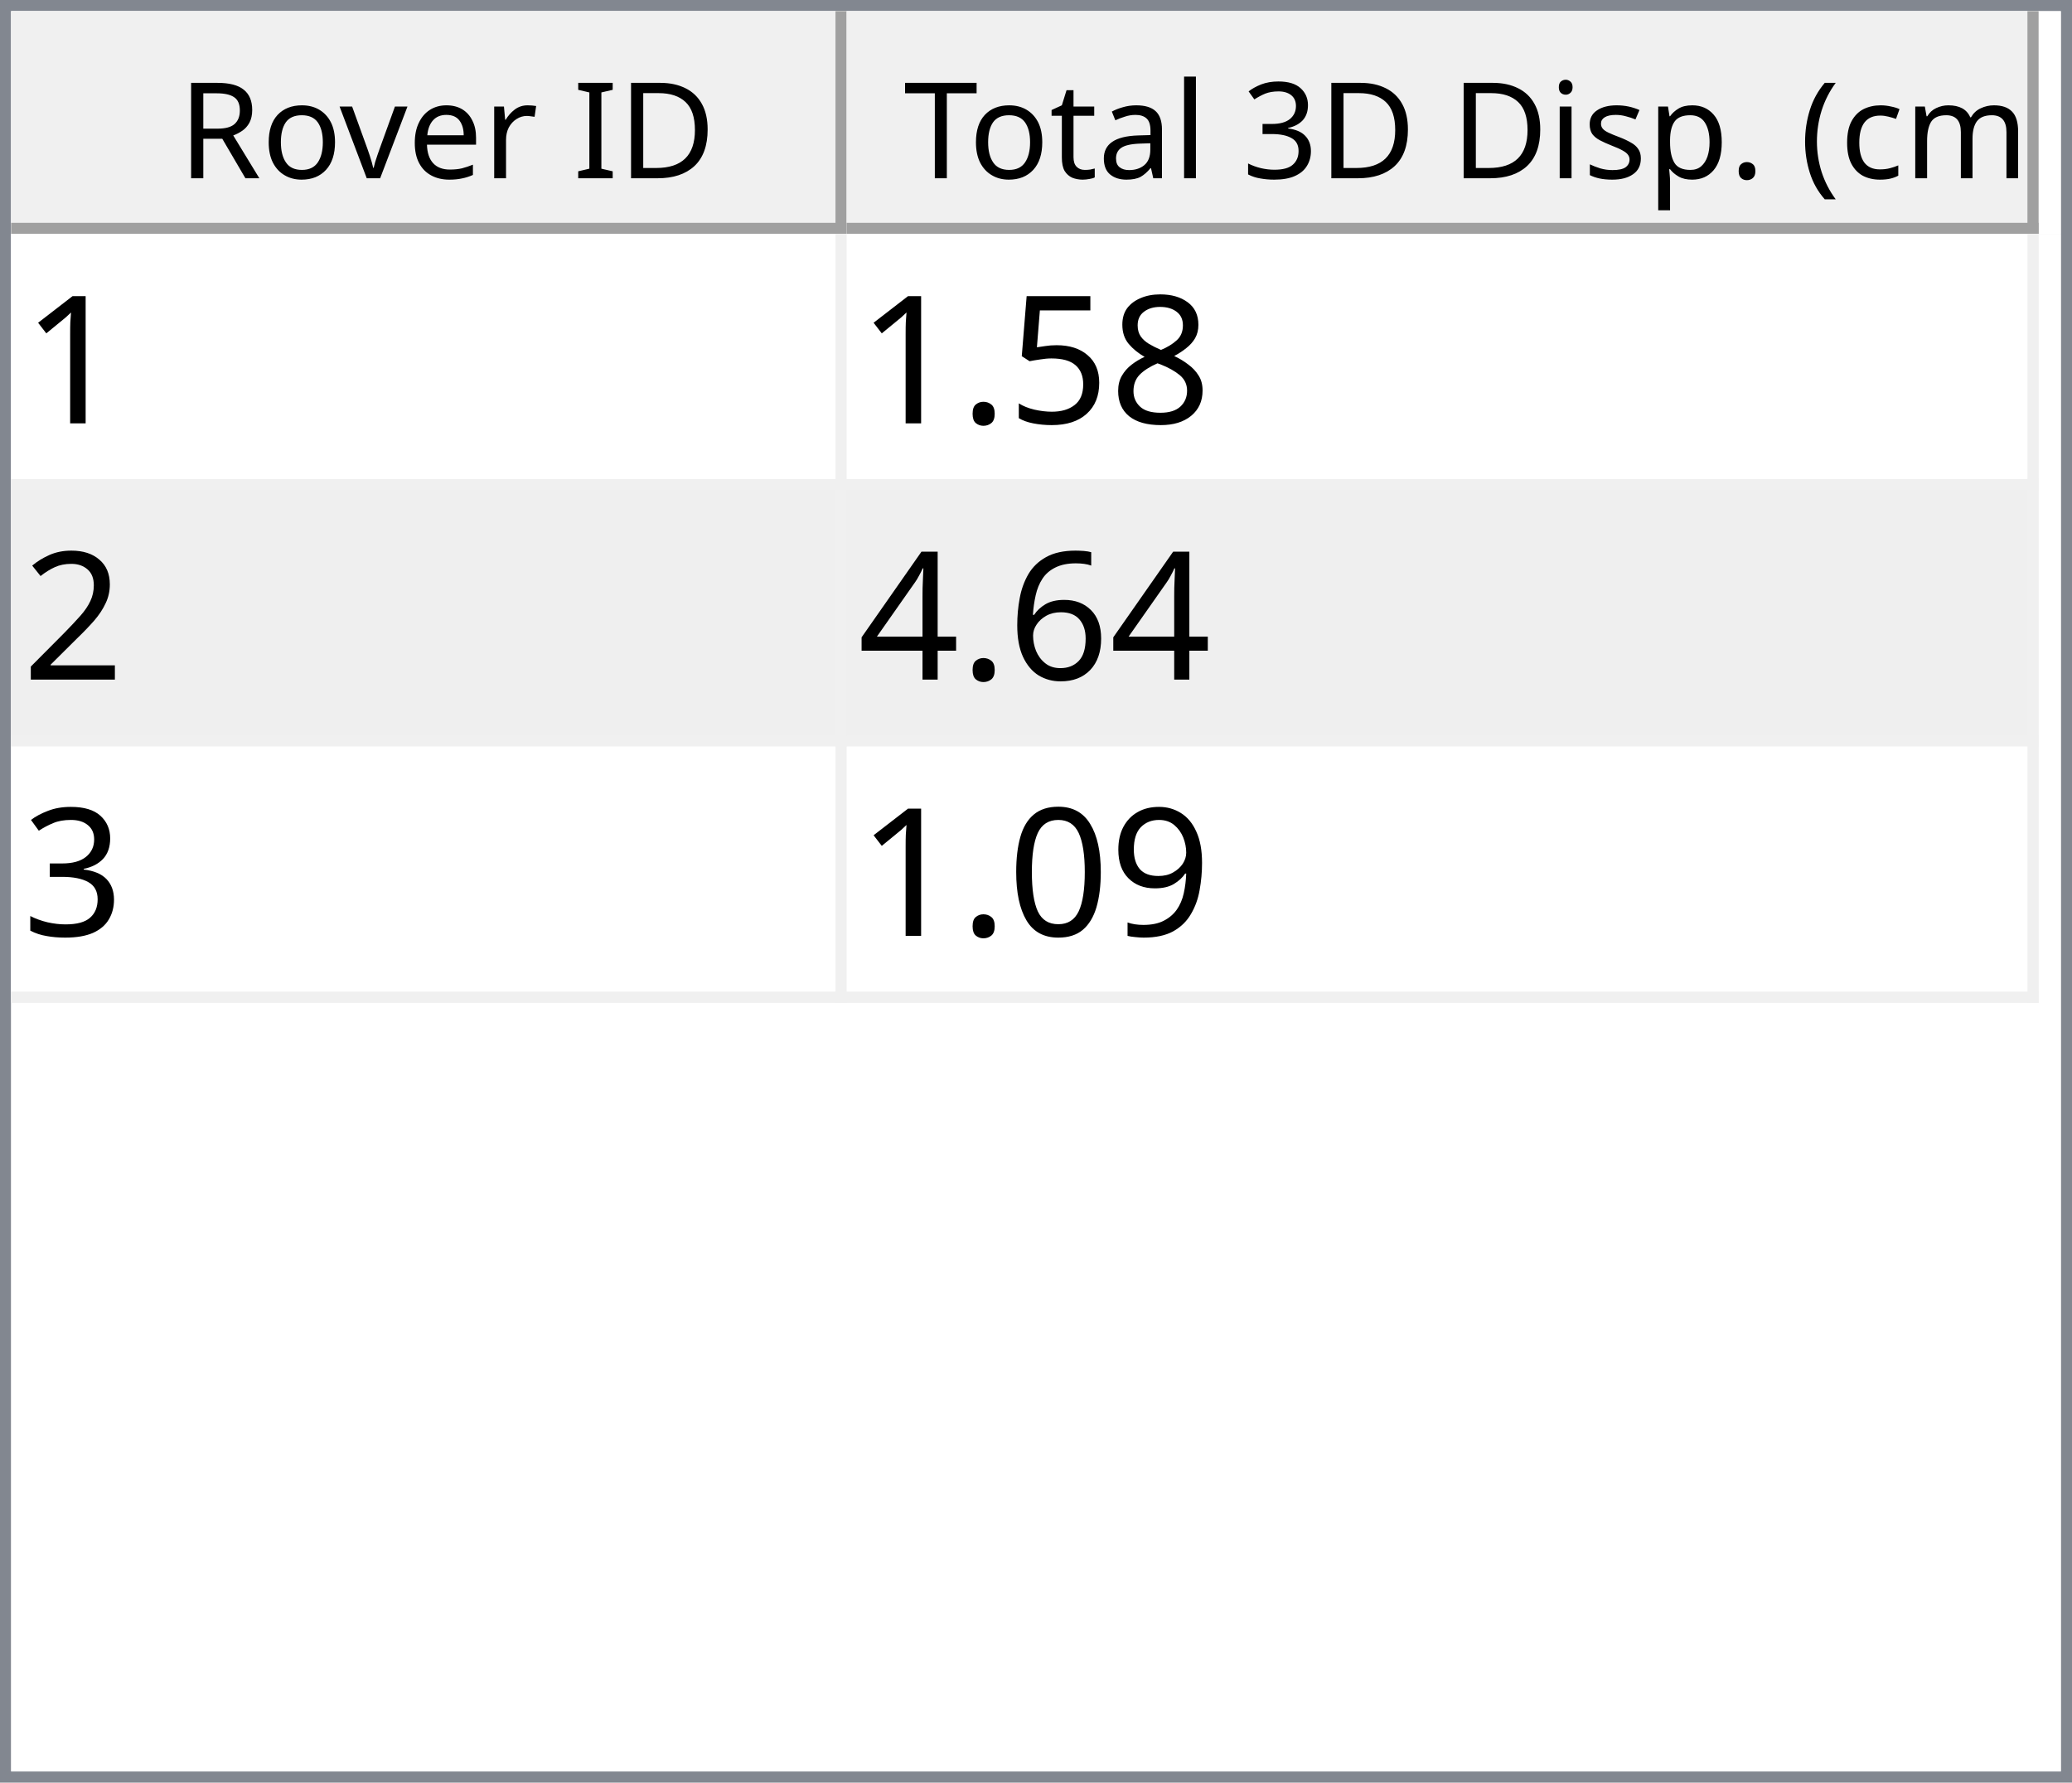
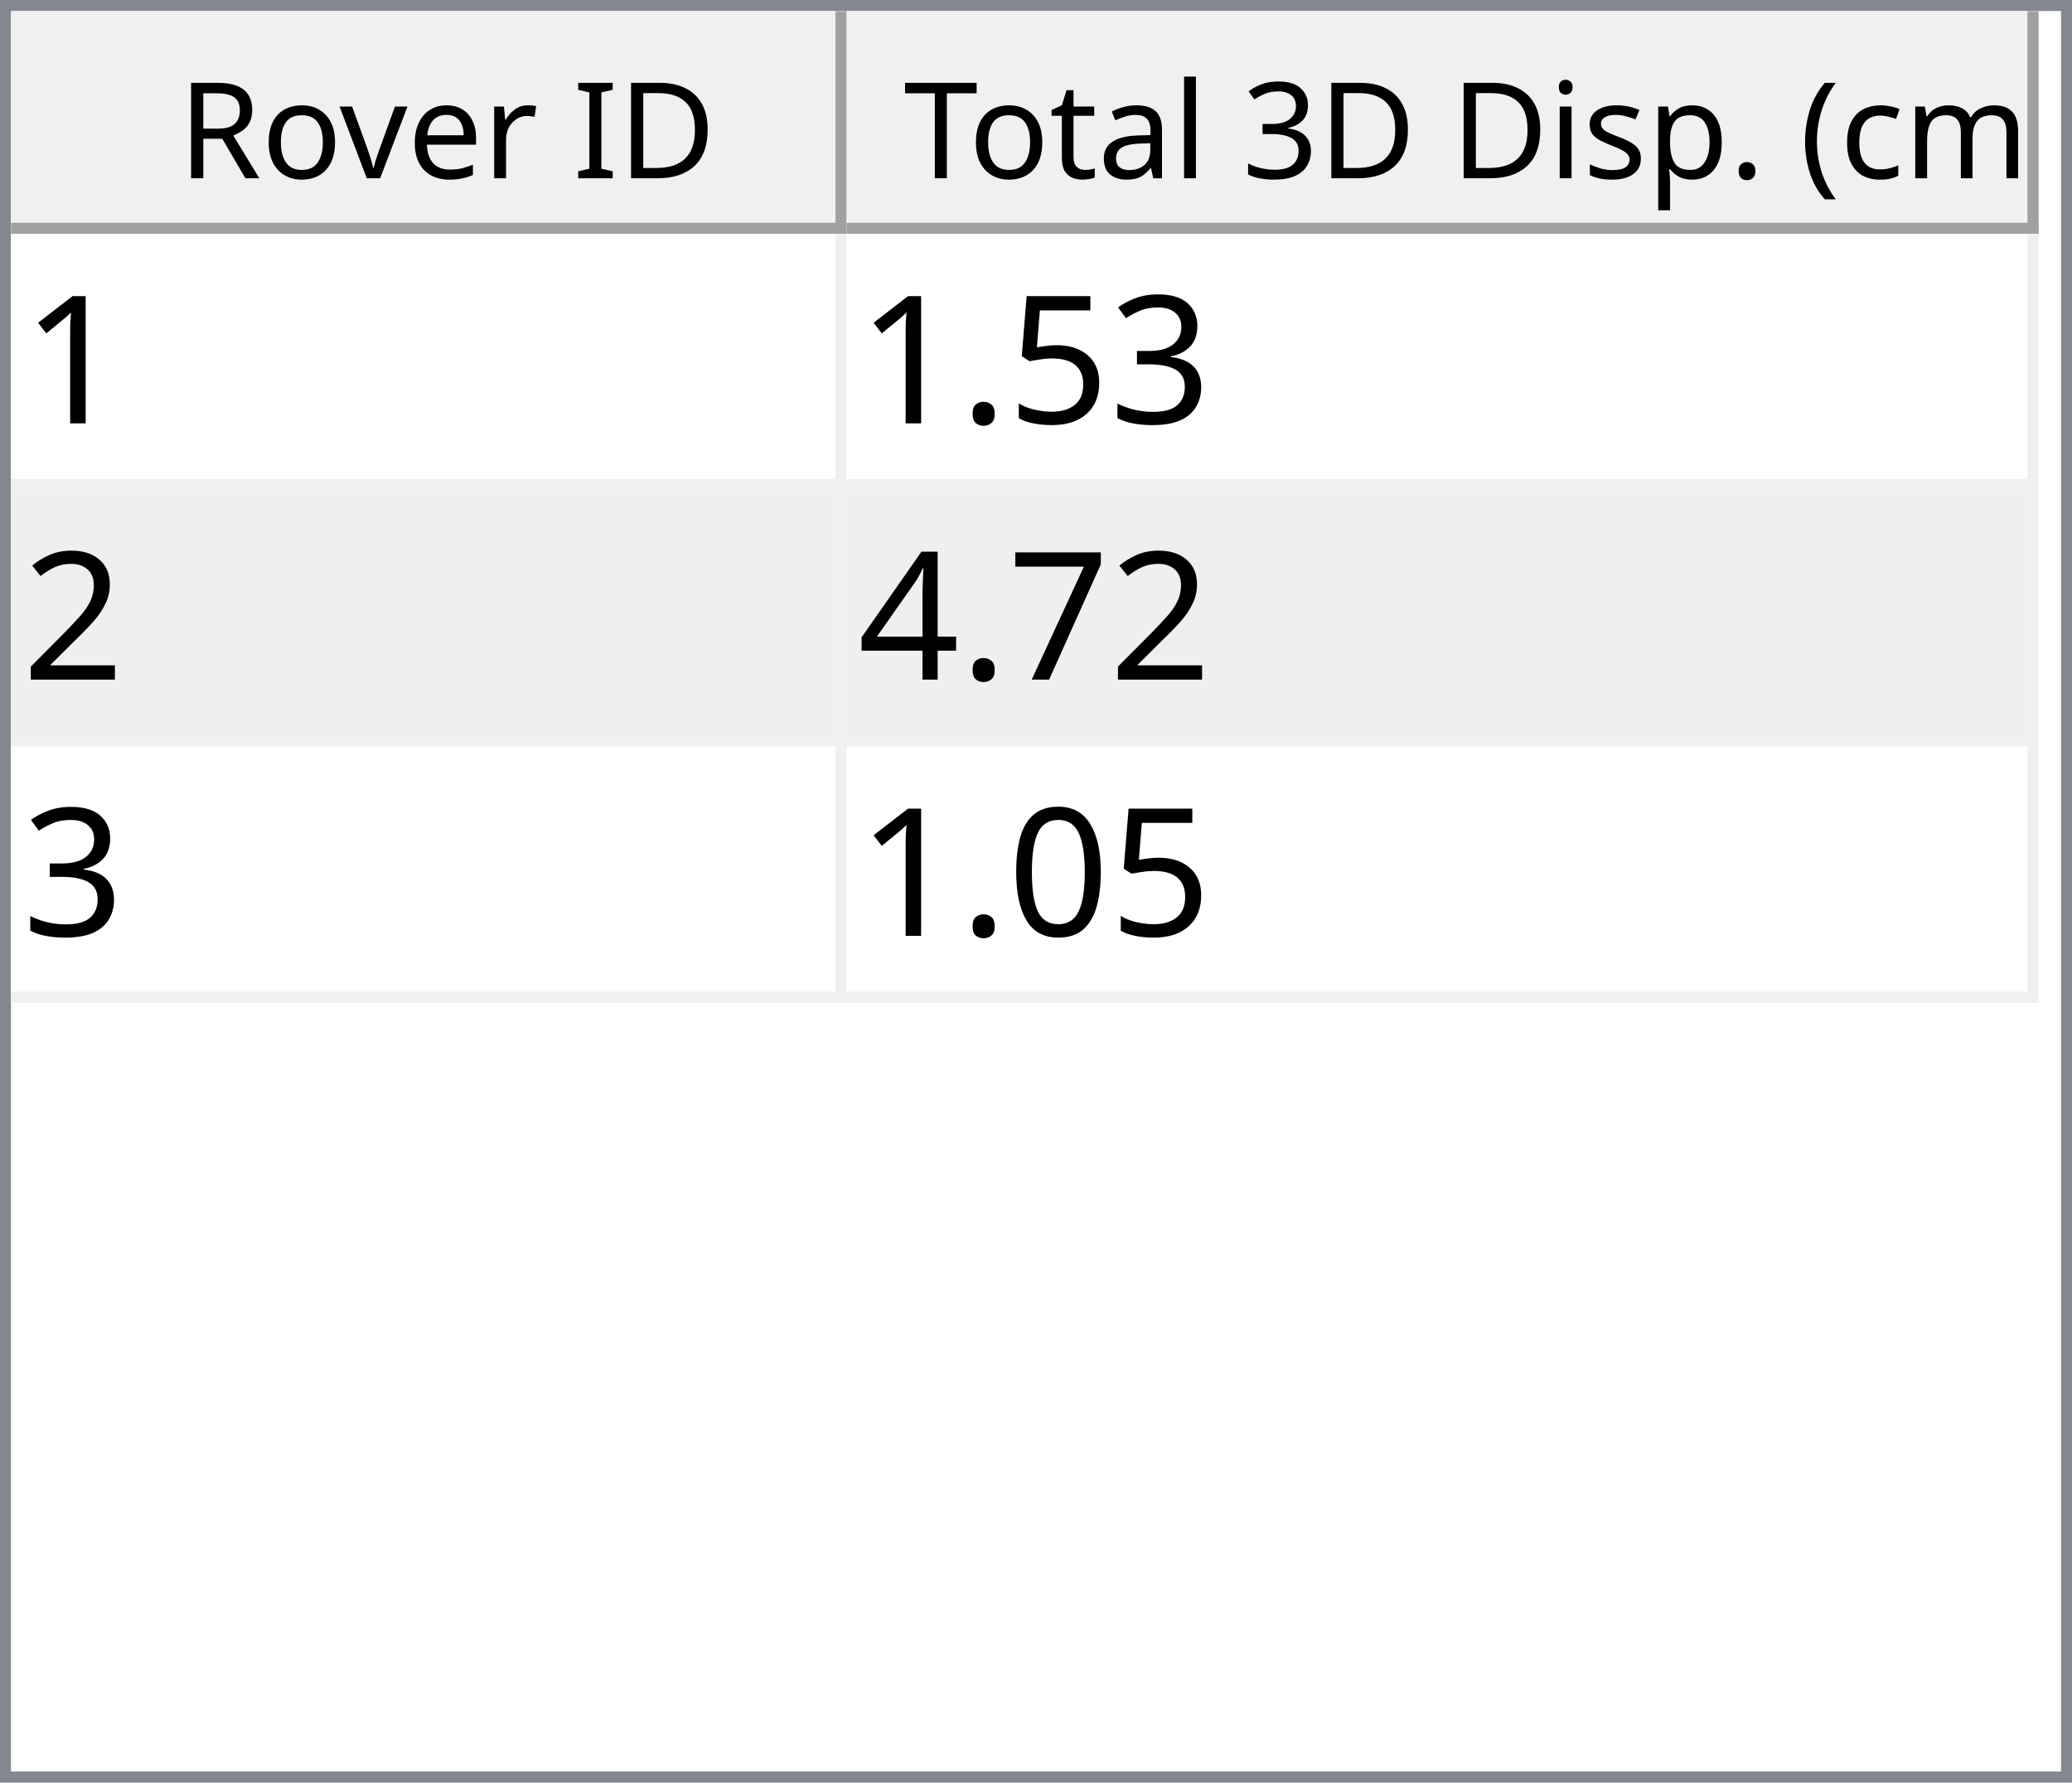
<svg xmlns="http://www.w3.org/2000/svg" style="fill-opacity:1; color-rendering:auto; color-interpolation:auto; text-rendering:auto; stroke:black; stroke-linecap:square; stroke-miterlimit:10; shape-rendering:auto; stroke-opacity:1; fill:black; stroke-dasharray:none; font-weight:normal; stroke-width:1; font-family:'Dialog'; font-style:normal; stroke-linejoin:miter; font-size:12px; stroke-dashoffset:0; image-rendering:auto;" width="186" height="160">
  <defs id="genericDefs" />
  <g>
    <defs id="defs1">
      <clipPath clipPathUnits="userSpaceOnUse" id="clipPath1">
        <path d="M0 0 L186 0 L186 160 L0 160 L0 0 Z" />
      </clipPath>
      <clipPath clipPathUnits="userSpaceOnUse" id="clipPath2">
        <path d="M0 0 L0 160 L186 160 L186 0 Z" />
      </clipPath>
      <clipPath clipPathUnits="userSpaceOnUse" id="clipPath3">
        <path d="M0 0 L0 20 L184 20 L184 0 Z" />
      </clipPath>
      <clipPath clipPathUnits="userSpaceOnUse" id="clipPath4">
        <path d="M0 0 L0 20 L75 20 L75 0 Z" />
      </clipPath>
      <clipPath clipPathUnits="userSpaceOnUse" id="clipPath5">
        <path d="M1 1 L1 19 L74 19 L74 1 Z" />
      </clipPath>
      <clipPath clipPathUnits="userSpaceOnUse" id="clipPath6">
        <path d="M0 0 L0 18 L73 18 L73 0 Z" />
      </clipPath>
      <clipPath clipPathUnits="userSpaceOnUse" id="clipPath7">
        <path d="M-0.5 -0.5 L-0.5 19.5 L74.5 19.5 L74.5 -0.5 Z" />
      </clipPath>
      <clipPath clipPathUnits="userSpaceOnUse" id="clipPath8">
        <path d="M0 0 L0 20 L107 20 L107 0 Z" />
      </clipPath>
      <clipPath clipPathUnits="userSpaceOnUse" id="clipPath9">
        <path d="M1 1 L1 19 L106 19 L106 1 Z" />
      </clipPath>
      <clipPath clipPathUnits="userSpaceOnUse" id="clipPath10">
        <path d="M0 0 L0 18 L105 18 L105 0 Z" />
      </clipPath>
      <clipPath clipPathUnits="userSpaceOnUse" id="clipPath11">
        <path d="M-0.5 -0.5 L-0.5 19.5 L106.5 19.5 L106.5 -0.5 Z" />
      </clipPath>
      <clipPath clipPathUnits="userSpaceOnUse" id="clipPath12">
        <path d="M0 0 L0 138 L184 138 L184 0 Z" />
      </clipPath>
      <clipPath clipPathUnits="userSpaceOnUse" id="clipPath13">
        <path d="M0 0 L0 69 L182 69 L182 0 Z" />
      </clipPath>
      <clipPath clipPathUnits="userSpaceOnUse" id="clipPath14">
        <path d="M-0.5 -0.5 L-0.5 68.5 L181.5 68.5 L181.5 -0.5 Z" />
      </clipPath>
      <clipPath clipPathUnits="userSpaceOnUse" id="clipPath15">
        <path d="M0 0 L0 22 L74 22 L74 0 Z" />
      </clipPath>
      <clipPath clipPathUnits="userSpaceOnUse" id="clipPath16">
        <path d="M0 0 L0 22 L106 22 L106 0 Z" />
      </clipPath>
      <font horiz-adv-x="64.551" id="font1">
        <font-face ascent="107.91" descent="25.098" units-per-em="100" style="font-style:normal; font-family:Segoe UI; font-weight:normal;" />
        <missing-glyph horiz-adv-x="64.551" d="M8.109 0 L8.109 68.266 L56.453 68.266 L56.453 0 L8.109 0 ZM15.328 7.234 L49.219 7.234 L49.219 61.031 L15.328 61.031 L15.328 7.234 Z" />
        <glyph unicode="D" horiz-adv-x="70.117" d="M9.188 0 L9.188 70.016 L28.516 70.016 Q65.531 70.016 65.531 35.891 Q65.531 19.672 55.25 9.836 Q44.969 0 27.734 0 L9.188 0 ZM17.391 62.594 L17.391 7.422 L27.828 7.422 Q41.609 7.422 49.273 14.797 Q56.938 22.172 56.938 35.688 Q56.938 62.594 28.328 62.594 L17.391 62.594 Z" />
        <glyph unicode="I" horiz-adv-x="26.611" d="M17.391 0 L9.188 0 L9.188 70.016 L17.391 70.016 L17.391 0 Z" />
        <glyph unicode=" " horiz-adv-x="27.393" d="" />
        <glyph unicode="r" horiz-adv-x="34.766" d="M34.188 41.891 Q32.078 43.5 28.125 43.5 Q23 43.5 19.555 38.672 Q16.109 33.844 16.109 25.484 L16.109 0 L8.109 0 L8.109 50 L16.109 50 L16.109 39.703 L16.312 39.703 Q18.016 44.969 21.531 47.922 Q25.047 50.875 29.391 50.875 Q32.516 50.875 34.188 50.203 L34.188 41.891 Z" />
        <glyph unicode="e" horiz-adv-x="52.295" d="M48.297 23 L12.984 23 Q13.188 14.656 17.484 10.109 Q21.781 5.562 29.297 5.562 Q37.75 5.562 44.828 11.141 L44.828 3.609 Q38.234 -1.172 27.391 -1.172 Q16.797 -1.172 10.742 5.641 Q4.688 12.453 4.688 24.812 Q4.688 36.469 11.305 43.82 Q17.922 51.172 27.734 51.172 Q37.547 51.172 42.922 44.828 Q48.297 38.484 48.297 27.203 L48.297 23 ZM40.094 29.781 Q40.047 36.719 36.75 40.578 Q33.453 44.438 27.594 44.438 Q21.922 44.438 17.969 40.383 Q14.016 36.328 13.094 29.781 L40.094 29.781 Z" />
        <glyph unicode="v" horiz-adv-x="47.9" d="M47.406 50 L27.484 0 L19.625 0 L0.688 50 L9.469 50 L22.172 13.672 Q23.578 9.672 23.922 6.688 L24.125 6.688 Q24.609 10.453 25.688 13.484 L38.969 50 L47.406 50 Z" />
        <glyph unicode="o" horiz-adv-x="58.594" d="M29 -1.172 Q17.922 -1.172 11.305 5.836 Q4.688 12.844 4.688 24.422 Q4.688 37.016 11.57 44.094 Q18.453 51.172 30.172 51.172 Q41.359 51.172 47.633 44.289 Q53.906 37.406 53.906 25.203 Q53.906 13.234 47.141 6.031 Q40.375 -1.172 29 -1.172 ZM29.594 44.438 Q21.875 44.438 17.383 39.188 Q12.891 33.938 12.891 24.703 Q12.891 15.828 17.43 10.695 Q21.969 5.562 29.594 5.562 Q37.359 5.562 41.531 10.594 Q45.703 15.625 45.703 24.906 Q45.703 34.281 41.531 39.359 Q37.359 44.438 29.594 44.438 Z" />
        <glyph unicode="R" horiz-adv-x="59.814" d="M59.375 0 L49.609 0 L37.891 19.625 Q36.281 22.359 34.766 24.289 Q33.25 26.219 31.664 27.438 Q30.078 28.656 28.25 29.219 Q26.422 29.781 24.125 29.781 L17.391 29.781 L17.391 0 L9.188 0 L9.188 70.016 L30.078 70.016 Q34.672 70.016 38.555 68.867 Q42.438 67.719 45.289 65.375 Q48.141 63.031 49.758 59.547 Q51.375 56.062 51.375 51.375 Q51.375 47.703 50.273 44.656 Q49.172 41.609 47.148 39.211 Q45.125 36.812 42.266 35.133 Q39.406 33.453 35.844 32.516 L35.844 32.328 Q37.594 31.547 38.891 30.547 Q40.188 29.547 41.359 28.18 Q42.531 26.812 43.68 25.078 Q44.828 23.344 46.234 21.047 L59.375 0 ZM17.391 62.594 L17.391 37.203 L28.516 37.203 Q31.594 37.203 34.203 38.133 Q36.812 39.062 38.719 40.797 Q40.625 42.531 41.703 45.047 Q42.781 47.562 42.781 50.688 Q42.781 56.297 39.141 59.445 Q35.5 62.594 28.609 62.594 L17.391 62.594 Z" />
        <glyph unicode=")" horiz-adv-x="30.176" d="M8.297 -15.922 L1.172 -15.922 Q16.406 2.344 16.406 26.812 Q16.406 51.469 1.078 70.016 L8.297 70.016 Q23.531 52.156 23.531 26.703 Q23.531 1.375 8.297 -15.922 Z" />
        <glyph unicode="m" horiz-adv-x="86.133" d="M79.109 0 L71.094 0 L71.094 28.719 Q71.094 37.016 68.531 40.727 Q65.969 44.438 59.906 44.438 Q54.781 44.438 51.195 39.75 Q47.609 35.062 47.609 28.516 L47.609 0 L39.594 0 L39.594 29.688 Q39.594 44.438 28.219 44.438 Q22.953 44.438 19.531 40.016 Q16.109 35.594 16.109 28.516 L16.109 0 L8.109 0 L8.109 50 L16.109 50 L16.109 42.094 L16.312 42.094 Q21.625 51.172 31.844 51.172 Q36.969 51.172 40.773 48.312 Q44.578 45.453 46 40.828 Q51.562 51.172 62.594 51.172 Q79.109 51.172 79.109 30.812 L79.109 0 Z" />
        <glyph unicode="c" horiz-adv-x="46.191" d="M42.188 2.297 Q36.422 -1.172 28.516 -1.172 Q17.828 -1.172 11.258 5.789 Q4.688 12.75 4.688 23.828 Q4.688 36.188 11.766 43.68 Q18.844 51.172 30.672 51.172 Q37.25 51.172 42.281 48.734 L42.281 40.531 Q36.719 44.438 30.375 44.438 Q22.703 44.438 17.797 38.945 Q12.891 33.453 12.891 24.516 Q12.891 15.719 17.508 10.641 Q22.125 5.562 29.891 5.562 Q36.422 5.562 42.188 9.906 L42.188 2.297 Z" />
        <glyph unicode="(" horiz-adv-x="30.176" d="M29.109 -15.922 L21.969 -15.922 Q6.844 1.375 6.844 26.703 Q6.844 52.156 21.969 70.016 L29.203 70.016 Q13.875 51.469 13.875 26.812 Q13.875 2.344 29.109 -15.922 Z" />
        <glyph unicode="." horiz-adv-x="21.68" d="M10.891 -1.078 Q8.641 -1.078 7.055 0.539 Q5.469 2.156 5.469 4.391 Q5.469 6.641 7.055 8.273 Q8.641 9.906 10.891 9.906 Q13.188 9.906 14.797 8.273 Q16.406 6.641 16.406 4.391 Q16.406 2.156 14.797 0.539 Q13.188 -1.078 10.891 -1.078 Z" />
        <glyph unicode="p" horiz-adv-x="58.789" d="M16.312 7.234 L16.109 7.234 L16.109 -23 L8.109 -23 L8.109 50 L16.109 50 L16.109 41.219 L16.312 41.219 Q22.219 51.172 33.594 51.172 Q43.266 51.172 48.688 44.461 Q54.109 37.75 54.109 26.469 Q54.109 13.922 48 6.375 Q41.891 -1.172 31.297 -1.172 Q21.578 -1.172 16.312 7.234 ZM16.109 27.391 L16.109 20.406 Q16.109 14.203 20.141 9.883 Q24.172 5.562 30.375 5.562 Q37.641 5.562 41.773 11.133 Q45.906 16.703 45.906 26.609 Q45.906 34.969 42.047 39.703 Q38.188 44.438 31.594 44.438 Q24.609 44.438 20.359 39.578 Q16.109 34.719 16.109 27.391 Z" />
        <glyph unicode="s" horiz-adv-x="42.432" d="M5.078 1.812 L5.078 10.406 Q11.625 5.562 19.484 5.562 Q30.031 5.562 30.031 12.594 Q30.031 14.594 29.125 15.992 Q28.219 17.391 26.68 18.461 Q25.141 19.531 23.07 20.383 Q21 21.234 18.609 22.172 Q15.281 23.484 12.766 24.828 Q10.25 26.172 8.57 27.859 Q6.891 29.547 6.031 31.695 Q5.172 33.844 5.172 36.719 Q5.172 40.234 6.789 42.945 Q8.406 45.656 11.086 47.484 Q13.766 49.312 17.211 50.242 Q20.656 51.172 24.312 51.172 Q30.812 51.172 35.938 48.922 L35.938 40.828 Q30.422 44.438 23.25 44.438 Q21 44.438 19.195 43.922 Q17.391 43.406 16.094 42.477 Q14.797 41.547 14.086 40.258 Q13.375 38.969 13.375 37.406 Q13.375 35.453 14.086 34.133 Q14.797 32.812 16.164 31.789 Q17.531 30.766 19.484 29.938 Q21.438 29.109 23.922 28.125 Q27.25 26.859 29.883 25.516 Q32.516 24.172 34.375 22.484 Q36.234 20.797 37.234 18.602 Q38.234 16.406 38.234 13.375 Q38.234 9.672 36.602 6.938 Q34.969 4.203 32.234 2.398 Q29.5 0.594 25.93 -0.289 Q22.359 -1.172 18.453 -1.172 Q10.75 -1.172 5.078 1.812 Z" />
        <glyph unicode="i" horiz-adv-x="24.219" d="M12.203 62.703 Q10.062 62.703 8.547 64.164 Q7.031 65.625 7.031 67.875 Q7.031 70.125 8.547 71.609 Q10.062 73.094 12.203 73.094 Q14.406 73.094 15.945 71.609 Q17.484 70.125 17.484 67.875 Q17.484 65.719 15.945 64.211 Q14.406 62.703 12.203 62.703 ZM16.109 0 L8.109 0 L8.109 50 L16.109 50 L16.109 0 Z" />
        <glyph unicode="3" horiz-adv-x="53.906" d="M46.531 19.828 Q46.531 15.094 44.75 11.211 Q42.969 7.328 39.719 4.57 Q36.469 1.812 31.93 0.297 Q27.391 -1.219 21.922 -1.219 Q11.922 -1.219 6 2.594 L6 11.188 Q13.094 5.609 22.219 5.609 Q25.875 5.609 28.828 6.539 Q31.781 7.469 33.906 9.227 Q36.031 10.984 37.18 13.477 Q38.328 15.969 38.328 19.094 Q38.328 32.812 18.797 32.812 L12.984 32.812 L12.984 39.594 L18.5 39.594 Q35.797 39.594 35.797 52.484 Q35.797 64.406 22.609 64.406 Q15.188 64.406 8.688 59.422 L8.688 67.188 Q15.375 71.188 24.609 71.188 Q29 71.188 32.57 69.969 Q36.141 68.75 38.68 66.555 Q41.219 64.359 42.609 61.281 Q44 58.203 44 54.5 Q44 40.672 30.031 36.719 L30.031 36.531 Q33.594 36.141 36.625 34.797 Q39.656 33.453 41.852 31.305 Q44.047 29.156 45.289 26.25 Q46.531 23.344 46.531 19.828 Z" />
        <glyph unicode="l" horiz-adv-x="24.219" d="M16.109 0 L8.109 0 L8.109 74.031 L16.109 74.031 L16.109 0 Z" />
        <glyph unicode="a" horiz-adv-x="50.879" d="M43.891 0 L35.891 0 L35.891 7.812 L35.688 7.812 Q30.469 -1.172 20.312 -1.172 Q12.844 -1.172 8.617 2.781 Q4.391 6.734 4.391 13.281 Q4.391 27.297 20.906 29.594 L35.891 31.688 Q35.891 44.438 25.594 44.438 Q16.547 44.438 9.281 38.281 L9.281 46.484 Q16.656 51.172 26.266 51.172 Q43.891 51.172 43.891 32.516 L43.891 0 ZM35.891 25.297 L23.828 23.641 Q18.266 22.859 15.43 20.875 Q12.594 18.891 12.594 13.875 Q12.594 10.203 15.211 7.883 Q17.828 5.562 22.172 5.562 Q28.125 5.562 32.008 9.742 Q35.891 13.922 35.891 20.312 L35.891 25.297 Z" />
        <glyph unicode="t" horiz-adv-x="33.887" d="M31.297 0.484 Q28.469 -1.078 23.828 -1.078 Q10.688 -1.078 10.688 13.578 L10.688 43.172 L2.094 43.172 L2.094 50 L10.688 50 L10.688 62.203 L18.703 64.797 L18.703 50 L31.297 50 L31.297 43.172 L18.703 43.172 L18.703 14.984 Q18.703 9.969 20.414 7.82 Q22.125 5.672 26.078 5.672 Q29.109 5.672 31.297 7.328 L31.297 0.484 Z" />
        <glyph unicode="T" horiz-adv-x="52.393" d="M50.594 62.594 L30.375 62.594 L30.375 0 L22.172 0 L22.172 62.594 L2 62.594 L2 70.016 L50.594 70.016 L50.594 62.594 Z" />
      </font>
      <font horiz-adv-x="75.0" id="font2">
        <font-face ascent="100.537" descent="21.973" units-per-em="100" style="font-style:normal; font-family:sans-serif; font-weight:normal;" />
        <missing-glyph horiz-adv-x="75.0" d="M12.5 0 L12.5 62.5 L62.5 62.5 L62.5 0 L12.5 0 ZM14.062 1.562 L60.938 1.562 L60.938 60.938 L14.062 60.938 L14.062 1.562 Z" />
        <glyph unicode="1" horiz-adv-x="55.615" d="M37.25 0 L28.469 0 L28.469 56 Q25.297 52.984 20.141 49.953 Q14.984 46.922 10.891 45.406 L10.891 53.906 Q18.266 57.375 23.781 62.305 Q29.297 67.234 31.594 71.875 L37.25 71.875 L37.25 0 Z" />
-         <glyph unicode="8" horiz-adv-x="55.615" d="M17.672 38.812 Q12.203 40.828 9.57 44.539 Q6.938 48.25 6.938 53.422 Q6.938 61.234 12.555 66.555 Q18.172 71.875 27.484 71.875 Q36.859 71.875 42.578 66.43 Q48.297 60.984 48.297 53.172 Q48.297 48.188 45.68 44.508 Q43.062 40.828 37.75 38.812 Q44.344 36.672 47.781 31.883 Q51.219 27.094 51.219 20.453 Q51.219 11.281 44.727 5.031 Q38.234 -1.219 27.641 -1.219 Q17.047 -1.219 10.547 5.055 Q4.047 11.328 4.047 20.703 Q4.047 27.688 7.594 32.398 Q11.141 37.109 17.672 38.812 ZM15.922 53.719 Q15.922 48.641 19.195 45.414 Q22.469 42.188 27.688 42.188 Q32.766 42.188 36.016 45.383 Q39.266 48.578 39.266 53.219 Q39.266 58.062 35.914 61.359 Q32.562 64.656 27.594 64.656 Q22.562 64.656 19.242 61.43 Q15.922 58.203 15.922 53.719 ZM13.094 20.656 Q13.094 16.891 14.875 13.375 Q16.656 9.859 20.172 7.93 Q23.688 6 27.734 6 Q34.031 6 38.133 10.055 Q42.234 14.109 42.234 20.359 Q42.234 26.703 38.016 30.859 Q33.797 35.016 27.438 35.016 Q21.234 35.016 17.164 30.914 Q13.094 26.812 13.094 20.656 Z" />
+         <glyph unicode="3" horiz-adv-x="55.615" d="M4.203 18.891 L12.984 20.062 Q14.5 12.594 18.141 9.297 Q21.781 6 27 6 Q33.203 6 37.477 10.297 Q41.75 14.594 41.75 20.953 Q41.75 27 37.797 30.93 Q33.844 34.859 27.734 34.859 Q25.25 34.859 21.531 33.891 L22.516 41.609 Q23.391 41.5 23.922 41.5 Q29.547 41.5 34.039 44.43 Q38.531 47.359 38.531 53.469 Q38.531 58.297 35.258 61.477 Q31.984 64.656 26.812 64.656 Q21.688 64.656 18.266 61.43 Q14.844 58.203 13.875 51.766 L5.078 53.328 Q6.688 62.156 12.398 67.016 Q18.109 71.875 26.609 71.875 Q32.469 71.875 37.398 69.359 Q42.328 66.844 44.945 62.5 Q47.562 58.156 47.562 53.266 Q47.562 48.641 45.07 44.828 Q42.578 41.016 37.703 38.766 Q44.047 37.312 47.562 32.695 Q51.078 28.078 51.078 21.141 Q51.078 11.766 44.242 5.25 Q37.406 -1.266 26.953 -1.266 Q17.531 -1.266 11.305 4.352 Q5.078 9.969 4.203 18.891 Z" />
        <glyph unicode="5" horiz-adv-x="55.615" d="M4.156 18.75 L13.375 19.531 Q14.406 12.797 18.141 9.398 Q21.875 6 27.156 6 Q33.5 6 37.891 10.789 Q42.281 15.578 42.281 23.484 Q42.281 31 38.062 35.352 Q33.844 39.703 27 39.703 Q22.75 39.703 19.336 37.773 Q15.922 35.844 13.969 32.766 L5.719 33.844 L12.641 70.609 L48.25 70.609 L48.25 62.203 L19.672 62.203 L15.828 42.969 Q22.266 47.469 29.344 47.469 Q38.719 47.469 45.164 40.969 Q51.609 34.469 51.609 24.266 Q51.609 14.547 45.953 7.469 Q39.062 -1.219 27.156 -1.219 Q17.391 -1.219 11.211 4.25 Q5.031 9.719 4.156 18.75 Z" />
        <glyph unicode="." horiz-adv-x="27.783" d="M9.078 0 L9.078 10.016 L19.094 10.016 L19.094 0 L9.078 0 Z" />
        <glyph unicode="2" horiz-adv-x="55.615" d="M50.344 8.453 L50.344 0 L3.031 0 Q2.938 3.172 4.047 6.109 Q5.859 10.938 9.836 15.625 Q13.812 20.312 21.344 26.469 Q33.016 36.031 37.117 41.625 Q41.219 47.219 41.219 52.203 Q41.219 57.422 37.477 61.008 Q33.734 64.594 27.734 64.594 Q21.391 64.594 17.578 60.789 Q13.766 56.984 13.719 50.25 L4.688 51.172 Q5.609 61.281 11.664 66.578 Q17.719 71.875 27.938 71.875 Q38.234 71.875 44.242 66.164 Q50.25 60.453 50.25 52 Q50.25 47.703 48.492 43.555 Q46.734 39.406 42.656 34.812 Q38.578 30.219 29.109 22.219 Q21.188 15.578 18.945 13.211 Q16.703 10.844 15.234 8.453 L50.344 8.453 Z" />
-         <glyph unicode="6" horiz-adv-x="55.615" d="M49.75 54.047 L41.016 53.375 Q39.844 58.547 37.703 60.891 Q34.125 64.656 28.906 64.656 Q24.703 64.656 21.531 62.312 Q17.391 59.281 14.992 53.469 Q12.594 47.656 12.5 36.922 Q15.672 41.75 20.266 44.094 Q24.859 46.438 29.891 46.438 Q38.672 46.438 44.852 39.969 Q51.031 33.5 51.031 23.25 Q51.031 16.5 48.125 10.719 Q45.219 4.938 40.141 1.859 Q35.062 -1.219 28.609 -1.219 Q17.625 -1.219 10.695 6.859 Q3.766 14.938 3.766 33.5 Q3.766 54.25 11.422 63.672 Q18.109 71.875 29.438 71.875 Q37.891 71.875 43.289 67.141 Q48.688 62.406 49.75 54.047 ZM13.875 23.188 Q13.875 18.656 15.797 14.508 Q17.719 10.359 21.188 8.18 Q24.656 6 28.469 6 Q34.031 6 38.039 10.492 Q42.047 14.984 42.047 22.703 Q42.047 30.125 38.086 34.398 Q34.125 38.672 28.125 38.672 Q22.172 38.672 18.023 34.398 Q13.875 30.125 13.875 23.188 Z" />
+         <glyph unicode="7" horiz-adv-x="55.615" d="M4.734 62.203 L4.734 70.656 L51.078 70.656 L51.078 63.812 Q44.234 56.547 37.523 44.484 Q30.812 32.422 27.156 19.672 Q24.516 10.688 23.781 0 L14.75 0 Q14.891 8.453 18.062 20.414 Q21.234 32.375 27.172 43.484 Q33.109 54.594 39.797 62.203 L4.734 62.203 Z" />
        <glyph unicode="4" horiz-adv-x="55.615" d="M32.328 0 L32.328 17.141 L1.266 17.141 L1.266 25.203 L33.938 71.578 L41.109 71.578 L41.109 25.203 L50.781 25.203 L50.781 17.141 L41.109 17.141 L41.109 0 L32.328 0 ZM32.328 25.203 L32.328 57.469 L9.906 25.203 L32.328 25.203 Z" />
-         <glyph unicode="3" horiz-adv-x="55.615" d="M4.203 18.891 L12.984 20.062 Q14.5 12.594 18.141 9.297 Q21.781 6 27 6 Q33.203 6 37.477 10.297 Q41.75 14.594 41.75 20.953 Q41.75 27 37.797 30.93 Q33.844 34.859 27.734 34.859 Q25.25 34.859 21.531 33.891 L22.516 41.609 Q23.391 41.5 23.922 41.5 Q29.547 41.5 34.039 44.43 Q38.531 47.359 38.531 53.469 Q38.531 58.297 35.258 61.477 Q31.984 64.656 26.812 64.656 Q21.688 64.656 18.266 61.43 Q14.844 58.203 13.875 51.766 L5.078 53.328 Q6.688 62.156 12.398 67.016 Q18.109 71.875 26.609 71.875 Q32.469 71.875 37.398 69.359 Q42.328 66.844 44.945 62.5 Q47.562 58.156 47.562 53.266 Q47.562 48.641 45.07 44.828 Q42.578 41.016 37.703 38.766 Q44.047 37.312 47.562 32.695 Q51.078 28.078 51.078 21.141 Q51.078 11.766 44.242 5.25 Q37.406 -1.266 26.953 -1.266 Q17.531 -1.266 11.305 4.352 Q5.078 9.969 4.203 18.891 Z" />
-         <glyph unicode="9" horiz-adv-x="55.615" d="M5.469 16.547 L13.922 17.328 Q14.984 11.375 18.016 8.688 Q21.047 6 25.781 6 Q29.828 6 32.883 7.859 Q35.938 9.719 37.891 12.82 Q39.844 15.922 41.164 21.195 Q42.484 26.469 42.484 31.938 Q42.484 32.516 42.438 33.688 Q39.797 29.5 35.234 26.883 Q30.672 24.266 25.344 24.266 Q16.453 24.266 10.305 30.711 Q4.156 37.156 4.156 47.703 Q4.156 58.594 10.578 65.234 Q17 71.875 26.656 71.875 Q33.641 71.875 39.43 68.117 Q45.219 64.359 48.219 57.398 Q51.219 50.438 51.219 37.25 Q51.219 23.531 48.242 15.406 Q45.266 7.281 39.383 3.031 Q33.5 -1.219 25.594 -1.219 Q17.188 -1.219 11.867 3.445 Q6.547 8.109 5.469 16.547 ZM41.453 48.141 Q41.453 55.719 37.43 60.156 Q33.406 64.594 27.734 64.594 Q21.875 64.594 17.531 59.812 Q13.188 55.031 13.188 47.406 Q13.188 40.578 17.312 36.305 Q21.438 32.031 27.484 32.031 Q33.594 32.031 37.523 36.305 Q41.453 40.578 41.453 48.141 Z" />
        <glyph unicode="0" horiz-adv-x="55.615" d="M4.156 35.297 Q4.156 48 6.766 55.742 Q9.375 63.484 14.523 67.68 Q19.672 71.875 27.484 71.875 Q33.25 71.875 37.594 69.555 Q41.938 67.234 44.773 62.867 Q47.609 58.5 49.219 52.227 Q50.828 45.953 50.828 35.297 Q50.828 22.703 48.242 14.969 Q45.656 7.234 40.508 3.008 Q35.359 -1.219 27.484 -1.219 Q17.141 -1.219 11.234 6.203 Q4.156 15.141 4.156 35.297 ZM13.188 35.297 Q13.188 17.672 17.312 11.836 Q21.438 6 27.484 6 Q33.547 6 37.672 11.859 Q41.797 17.719 41.797 35.297 Q41.797 52.984 37.672 58.789 Q33.547 64.594 27.391 64.594 Q21.344 64.594 17.719 59.469 Q13.188 52.938 13.188 35.297 Z" />
      </font>
    </defs>
    <g style="fill:white; stroke:white;">
      <rect x="0" y="0" width="186" style="clip-path:url(#clipPath1); stroke:none;" height="160" />
    </g>
    <g style="fill:white; text-rendering:optimizeSpeed; color-rendering:optimizeSpeed; image-rendering:optimizeSpeed; shape-rendering:crispEdges; stroke:white; color-interpolation:sRGB;">
      <rect x="0" width="186" height="160" y="0" style="stroke:none;" />
      <path style="stroke:none;" d="M0 160 L186 160 L186 0 L0 0 Z" />
    </g>
    <g style="fill:rgb(240,240,240); font-family:'Segoe UI'; stroke:rgb(240,240,240);">
      <rect x="0" y="0" width="186" style="clip-path:url(#clipPath2); stroke:none;" height="160" />
    </g>
    <g style="fill:rgb(130,135,144); font-family:'Segoe UI'; stroke:rgb(130,135,144);">
      <path d="M0 0 L186 0 L186 160 L0 160 L0 0 ZM1 1 L185 1 L185 159 L1 159 L1 1 Z" style="fill-rule:evenodd; clip-path:url(#clipPath2); stroke:none;" />
    </g>
    <g style="fill:white; font-family:'Segoe UI'; stroke:white;" transform="translate(1,1)">
      <rect x="0" y="0" width="184" style="clip-path:url(#clipPath3); stroke:none;" height="20" />
    </g>
    <g style="fill:rgb(240,240,240); font-family:'Segoe UI'; stroke:rgb(240,240,240);" transform="translate(1,1)">
      <rect x="0" y="0" width="75" style="clip-path:url(#clipPath4); stroke:none;" height="20" />
    </g>
    <g style="font-family:'Segoe UI';" transform="translate(2,2)">
      <text x="14" xml:space="preserve" y="14" style="clip-path:url(#clipPath6); stroke:none;">Rover ID</text>
    </g>
    <g style="fill:rgb(160,160,160); font-family:'Segoe UI'; stroke:rgb(160,160,160); stroke-linejoin:bevel;" transform="translate(1.5,1.5)">
      <line x1="74" x2="74" y1="0" style="fill:none; clip-path:url(#clipPath7);" y2="19" />
    </g>
    <g style="fill:rgb(160,160,160); font-family:'Segoe UI'; stroke:rgb(160,160,160); stroke-linejoin:bevel;" transform="matrix(1,0,0,1,1,1) translate(0.5,0.5)">
      <line x1="0" x2="74" y1="19" style="fill:none; clip-path:url(#clipPath7);" y2="19" />
    </g>
    <g style="fill:rgb(240,240,240); font-family:'Segoe UI'; stroke:rgb(240,240,240);" transform="translate(76,1)">
      <rect x="0" y="0" width="107" style="clip-path:url(#clipPath8); stroke:none;" height="20" />
    </g>
    <g style="font-family:'Segoe UI';" transform="translate(77,2)">
      <text x="1" xml:space="preserve" y="14" style="clip-path:url(#clipPath10); stroke:none;"> Total 3D Disp. (cm)</text>
    </g>
    <g style="fill:rgb(160,160,160); font-family:'Segoe UI'; stroke:rgb(160,160,160); stroke-linejoin:bevel;" transform="translate(76.5,1.5)">
      <line x1="106" x2="106" y1="0" style="fill:none; clip-path:url(#clipPath11);" y2="19" />
    </g>
    <g style="fill:rgb(160,160,160); font-family:'Segoe UI'; stroke:rgb(160,160,160); stroke-linejoin:bevel;" transform="matrix(1,0,0,1,76,1) translate(0.5,0.5)">
      <line x1="0" x2="106" y1="19" style="fill:none; clip-path:url(#clipPath11);" y2="19" />
    </g>
    <g style="fill:white; font-family:'Segoe UI'; stroke:white;" transform="translate(1,21)">
      <rect x="0" y="0" width="184" style="clip-path:url(#clipPath12); stroke:none;" height="138" />
    </g>
    <g style="fill:rgb(240,240,240); font-size:16px; font-family:sans-serif; stroke:rgb(240,240,240);" transform="translate(1,21)">
      <rect x="0" y="0" width="182" style="clip-path:url(#clipPath13); stroke:none;" height="69" />
      <line transform="translate(0.5,0.5)" x1="0" x2="181" y1="22" style="clip-path:url(#clipPath14); fill:none; stroke-linejoin:bevel;" y2="22" />
    </g>
    <g transform="matrix(1,0,0,1,1,21) translate(0.5,0.5)" style="fill:rgb(240,240,240); font-size:16px; font-family:sans-serif; stroke:rgb(240,240,240); stroke-linejoin:bevel;">
      <line x1="0" x2="181" y1="45" style="fill:none; clip-path:url(#clipPath14);" y2="45" />
    </g>
    <g transform="matrix(1,0,0,1,1,21) translate(0.5,0.5)" style="fill:rgb(240,240,240); font-size:16px; font-family:sans-serif; stroke:rgb(240,240,240); stroke-linejoin:bevel;">
      <line x1="0" x2="181" y1="68" style="fill:none; clip-path:url(#clipPath14);" y2="68" />
    </g>
    <g transform="matrix(1,0,0,1,1,21) translate(0.5,0.5)" style="fill:rgb(240,240,240); font-size:16px; font-family:sans-serif; stroke:rgb(240,240,240); stroke-linejoin:bevel;">
      <line x1="74" x2="74" y1="0" style="fill:none; clip-path:url(#clipPath14);" y2="68" />
    </g>
    <g transform="matrix(1,0,0,1,1,21) translate(0.5,0.5)" style="fill:rgb(240,240,240); font-size:16px; font-family:sans-serif; stroke:rgb(240,240,240); stroke-linejoin:bevel;">
      <line x1="181" x2="181" y1="0" style="fill:none; clip-path:url(#clipPath14);" y2="68" />
    </g>
    <g style="fill:white; font-size:16px; font-family:sans-serif; stroke:white;" transform="matrix(1,0,0,1,1,21)">
      <rect x="0" y="0" width="74" style="clip-path:url(#clipPath15); stroke:none;" height="22" />
      <text x="1" y="17" style="fill:black; clip-path:url(#clipPath15); stroke:none;" xml:space="preserve">1</text>
    </g>
    <g style="fill:white; font-size:16px; font-family:sans-serif; stroke:white;" transform="matrix(1,0,0,1,1,21) translate(75,0)">
      <rect x="0" y="0" width="106" style="clip-path:url(#clipPath16); stroke:none;" height="22" />
-       <text x="1" y="17" style="fill:black; clip-path:url(#clipPath16); stroke:none;" xml:space="preserve">1.58</text>
+       <text x="1" y="17" style="fill:black; clip-path:url(#clipPath16); stroke:none;" xml:space="preserve">1.53</text>
    </g>
    <g style="fill:rgb(239,239,239); font-size:16px; font-family:sans-serif; stroke:rgb(239,239,239);" transform="matrix(1,0,0,1,1,21) translate(0,23)">
      <rect x="0" y="0" width="74" style="clip-path:url(#clipPath15); stroke:none;" height="22" />
      <text x="1" y="17" style="fill:black; clip-path:url(#clipPath15); stroke:none;" xml:space="preserve">2</text>
    </g>
    <g style="fill:rgb(239,239,239); font-size:16px; font-family:sans-serif; stroke:rgb(239,239,239);" transform="matrix(1,0,0,1,1,21) translate(75,23)">
      <rect x="0" y="0" width="106" style="clip-path:url(#clipPath16); stroke:none;" height="22" />
-       <text x="1" y="17" style="fill:black; clip-path:url(#clipPath16); stroke:none;" xml:space="preserve">4.64</text>
+       <text x="1" y="17" style="fill:black; clip-path:url(#clipPath16); stroke:none;" xml:space="preserve">4.72</text>
    </g>
    <g style="fill:white; font-size:16px; font-family:sans-serif; stroke:white;" transform="matrix(1,0,0,1,1,21) translate(0,46)">
      <rect x="0" y="0" width="74" style="clip-path:url(#clipPath15); stroke:none;" height="22" />
      <text x="1" y="17" style="fill:black; clip-path:url(#clipPath15); stroke:none;" xml:space="preserve">3</text>
    </g>
    <g style="fill:white; font-size:16px; font-family:sans-serif; stroke:white;" transform="matrix(1,0,0,1,1,21) translate(75,46)">
      <rect x="0" y="0" width="106" style="clip-path:url(#clipPath16); stroke:none;" height="22" />
-       <text x="1" y="17" style="fill:black; clip-path:url(#clipPath16); stroke:none;" xml:space="preserve">1.09</text>
+       <text x="1" y="17" style="fill:black; clip-path:url(#clipPath16); stroke:none;" xml:space="preserve">1.05</text>
    </g>
  </g>
</svg>
